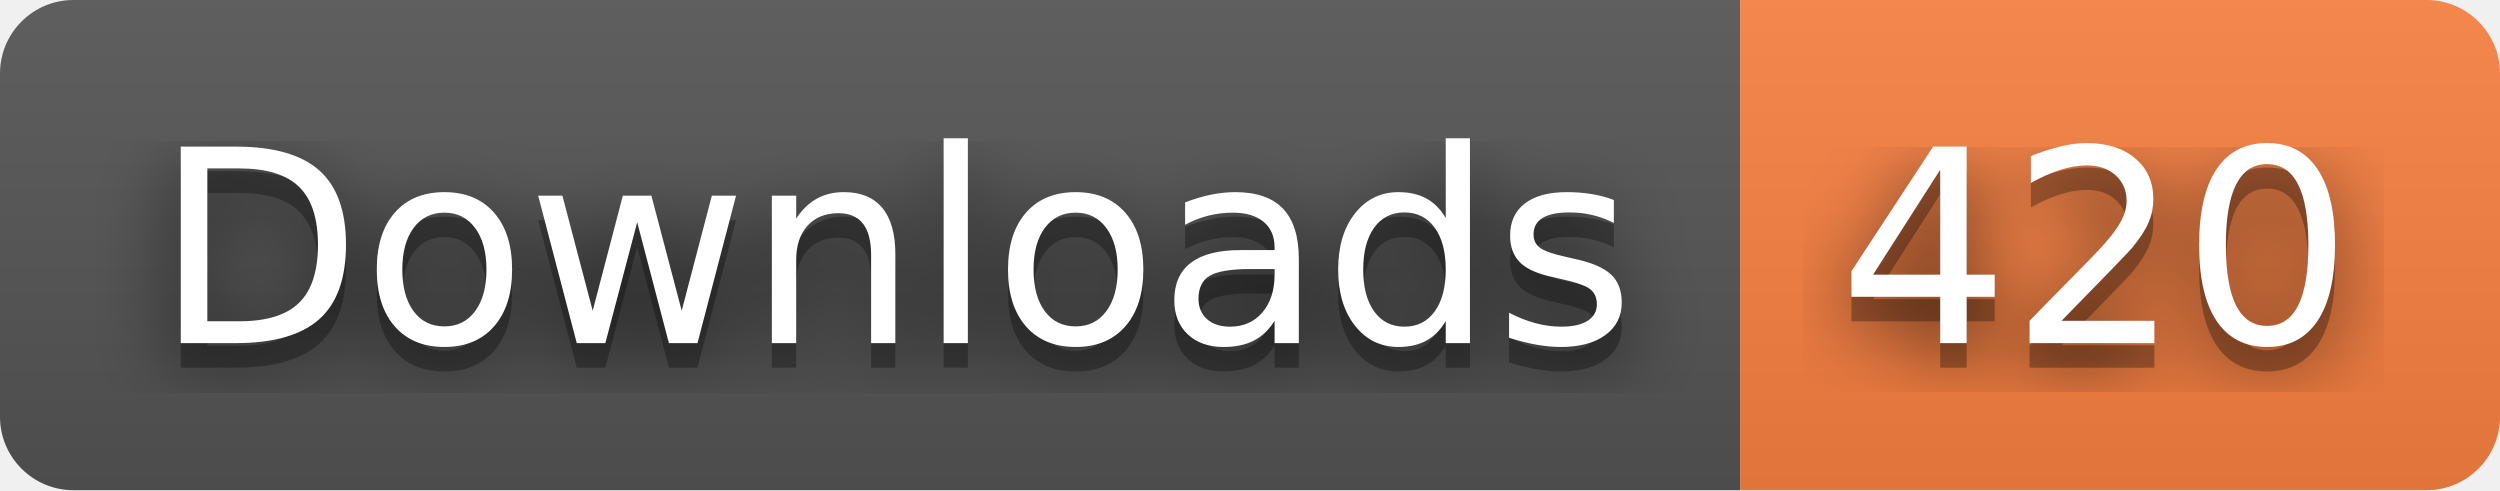
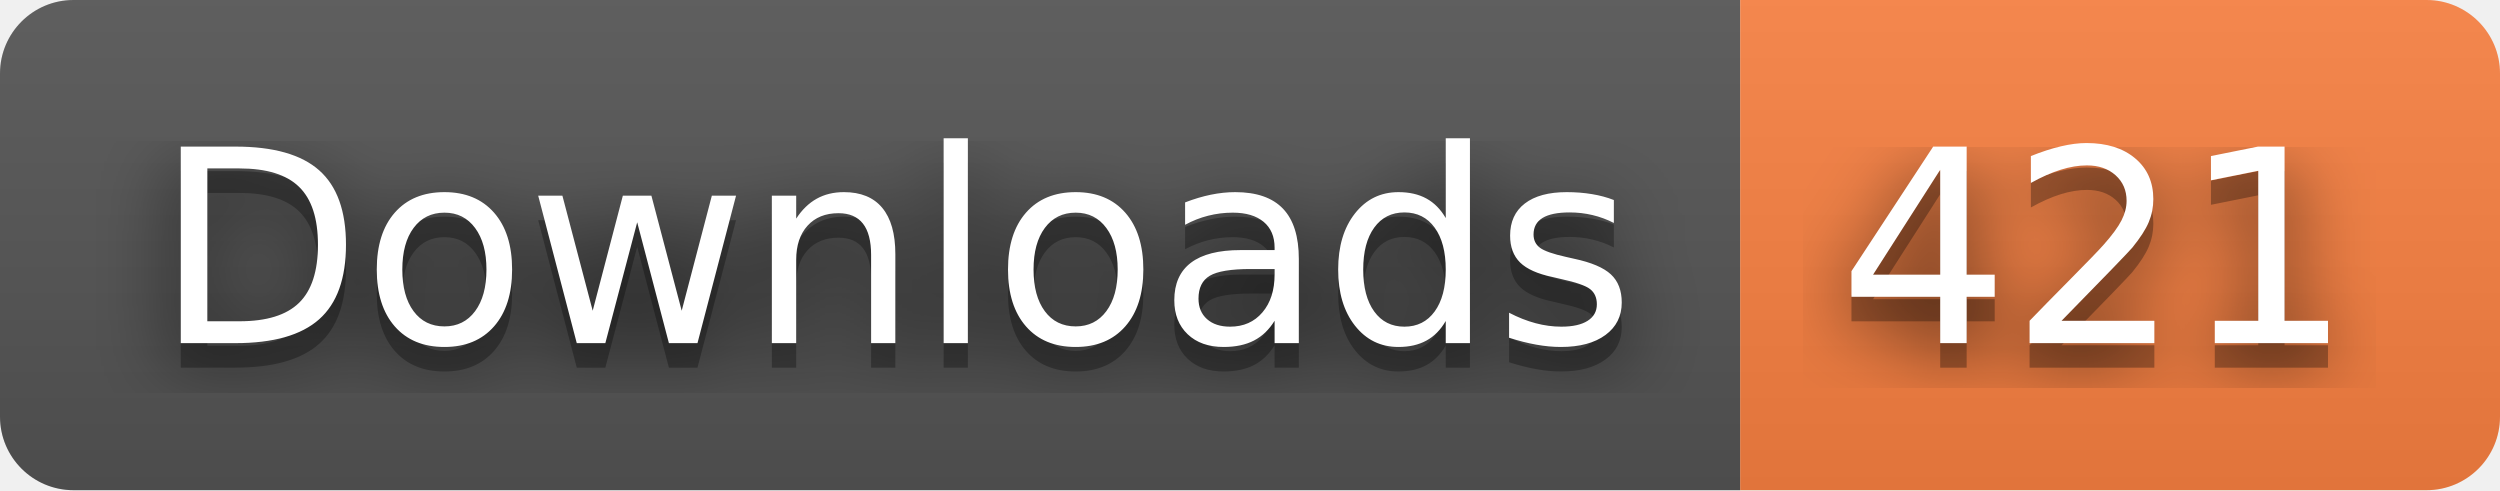
- <svg xmlns="http://www.w3.org/2000/svg" width="102" height="20" role="img" aria-label="Downloads: 420">
+ <svg xmlns="http://www.w3.org/2000/svg" width="102" height="20" role="img" aria-label="Downloads: 421">
  <filter id="blur">
    <feGaussianBlur stdDeviation="16" />
  </filter>
  <linearGradient id="s" x2="0" y2="100%">
    <stop offset="0" stop-color="#bbb" stop-opacity=".1" />
    <stop offset="1" stop-opacity=".1" />
  </linearGradient>
  <clipPath id="r">
    <rect width="102" height="20" rx="3" />
  </clipPath>
  <g clip-path="url(#r)">
    <rect width="71" height="20" fill="#555" />
    <rect x="71" width="31" height="20" fill="#fa8142" />
    <rect width="102" height="20" fill="url(#s)" />
  </g>
  <g fill="#fff" text-anchor="middle" font-family="Verdana,Geneva,DejaVu Sans,sans-serif" text-rendering="geometricPrecision" font-size="110">
    <g transform="scale(.1)">
      <g aria-hidden="true" fill="#010101">
        <text x="365" y="150" fill-opacity=".8" filter="url(#blur)" textLength="610">Downloads</text>
        <text x="365" y="150" fill-opacity=".3" textLength="610">Downloads</text>
      </g>
      <text x="365" y="140" textLength="610">Downloads</text>
    </g>
    <g transform="scale(.1)">
      <g aria-hidden="true" fill="#010101">
-         <text x="855" y="150" fill-opacity=".8" filter="url(#blur)" textLength="210">420</text>
-         <text x="855" y="150" fill-opacity=".3" textLength="210">420</text>
+         <text x="855" y="150" fill-opacity=".8" filter="url(#blur)" textLength="210">421</text>
+         <text x="855" y="150" fill-opacity=".3" textLength="210">421</text>
      </g>
-       <text x="855" y="140" textLength="210">420</text>
+       <text x="855" y="140" textLength="210">421</text>
    </g>
  </g>
</svg>
